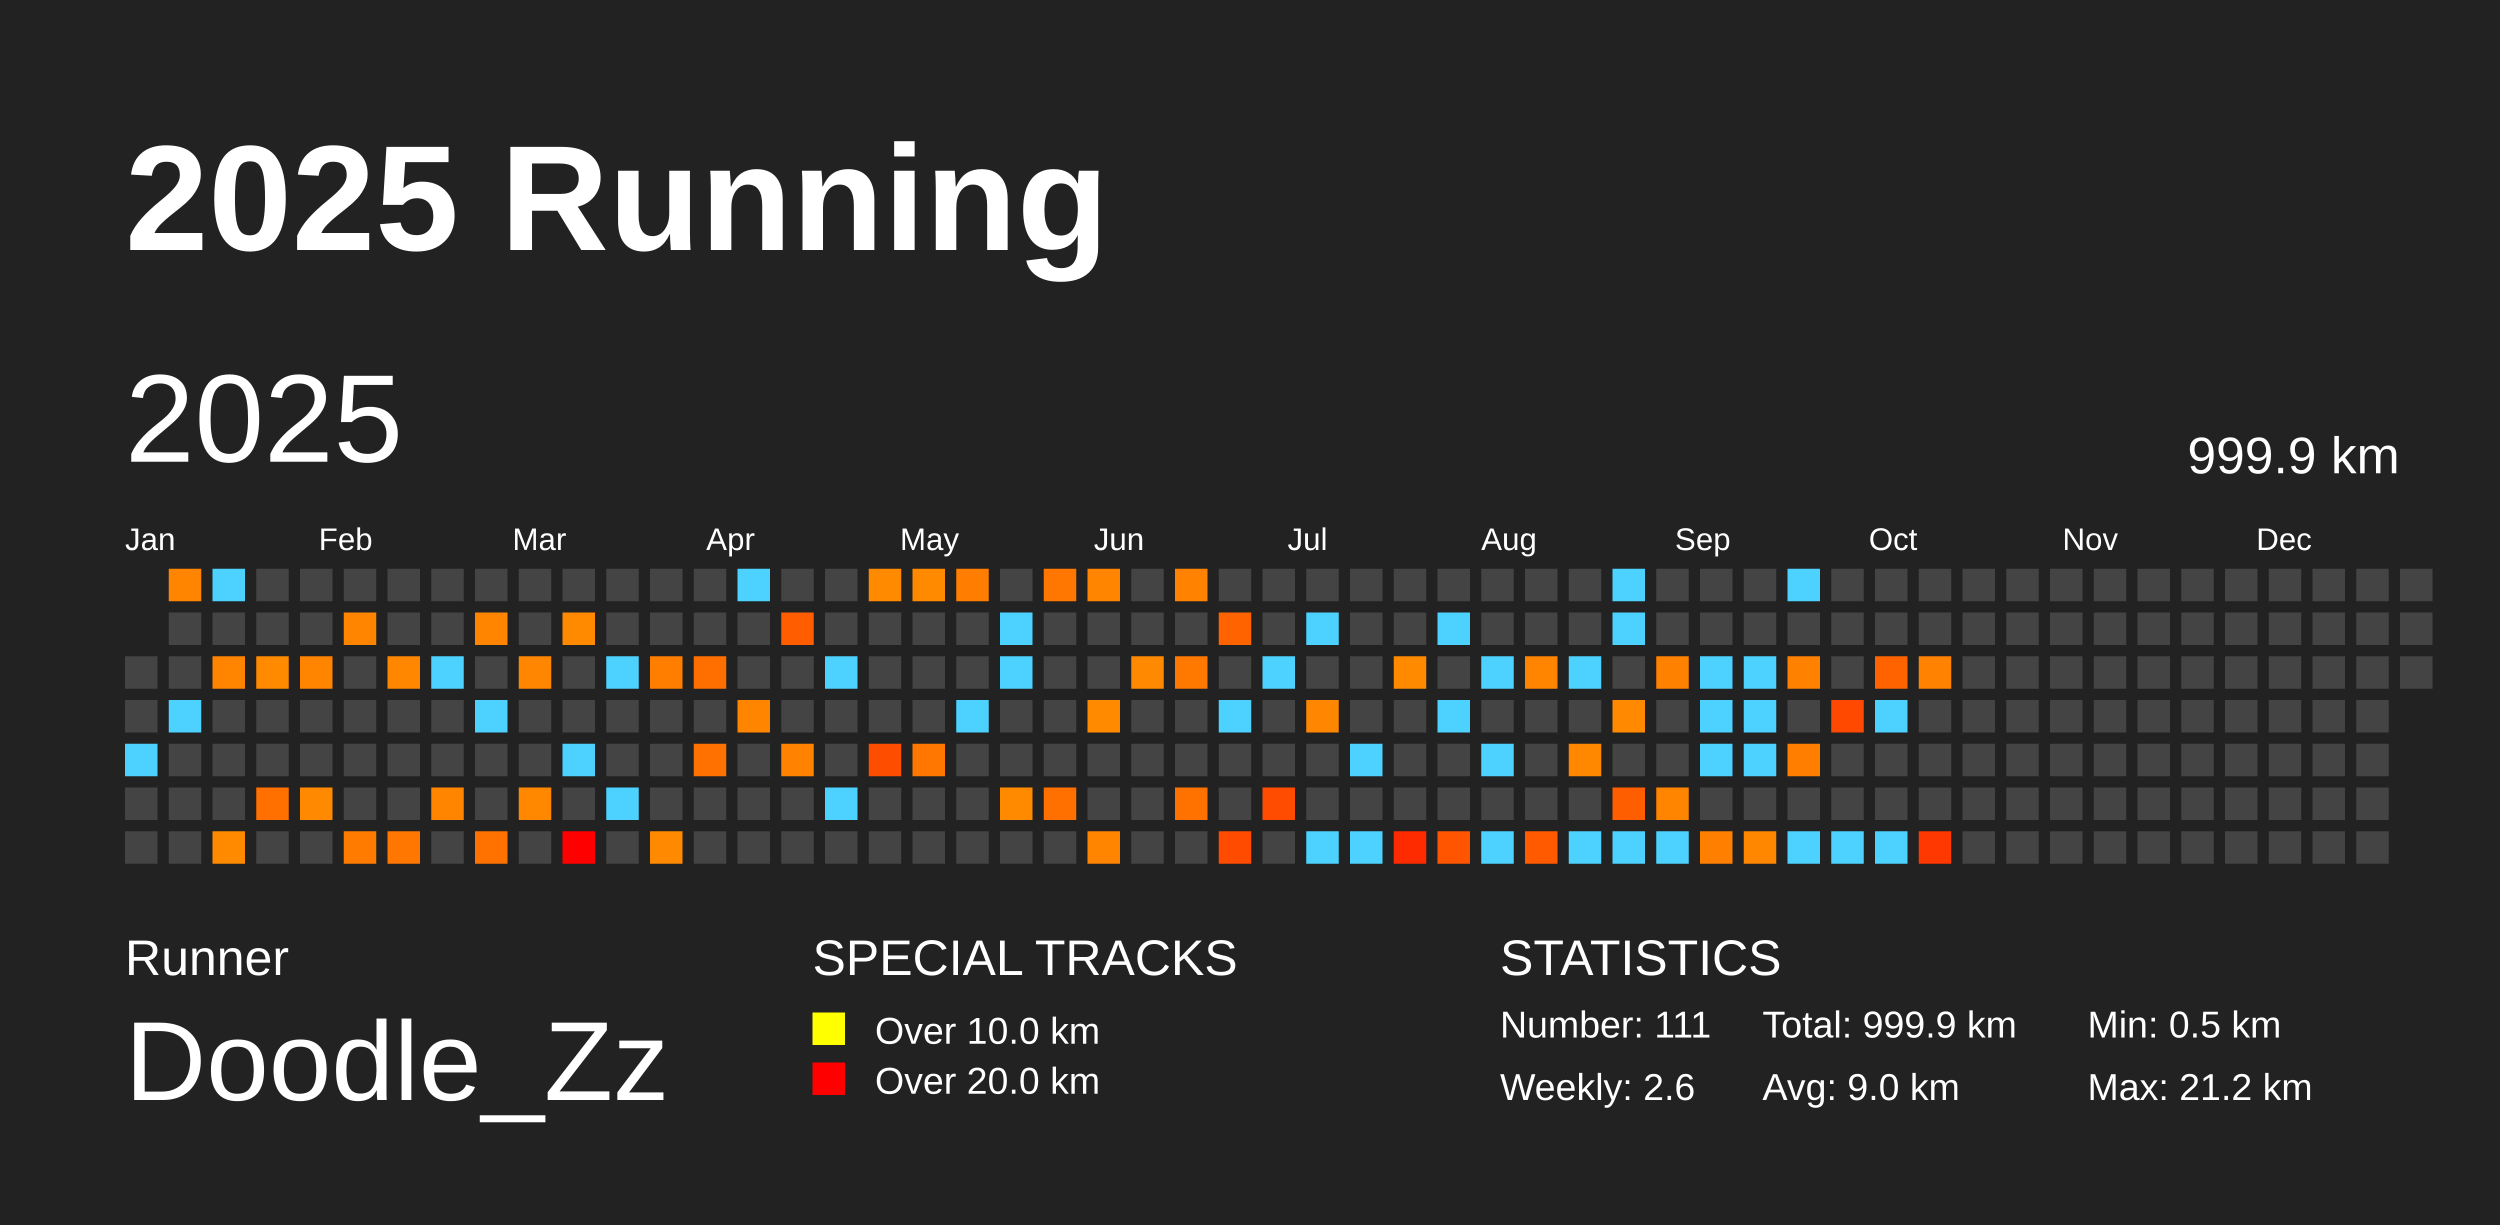
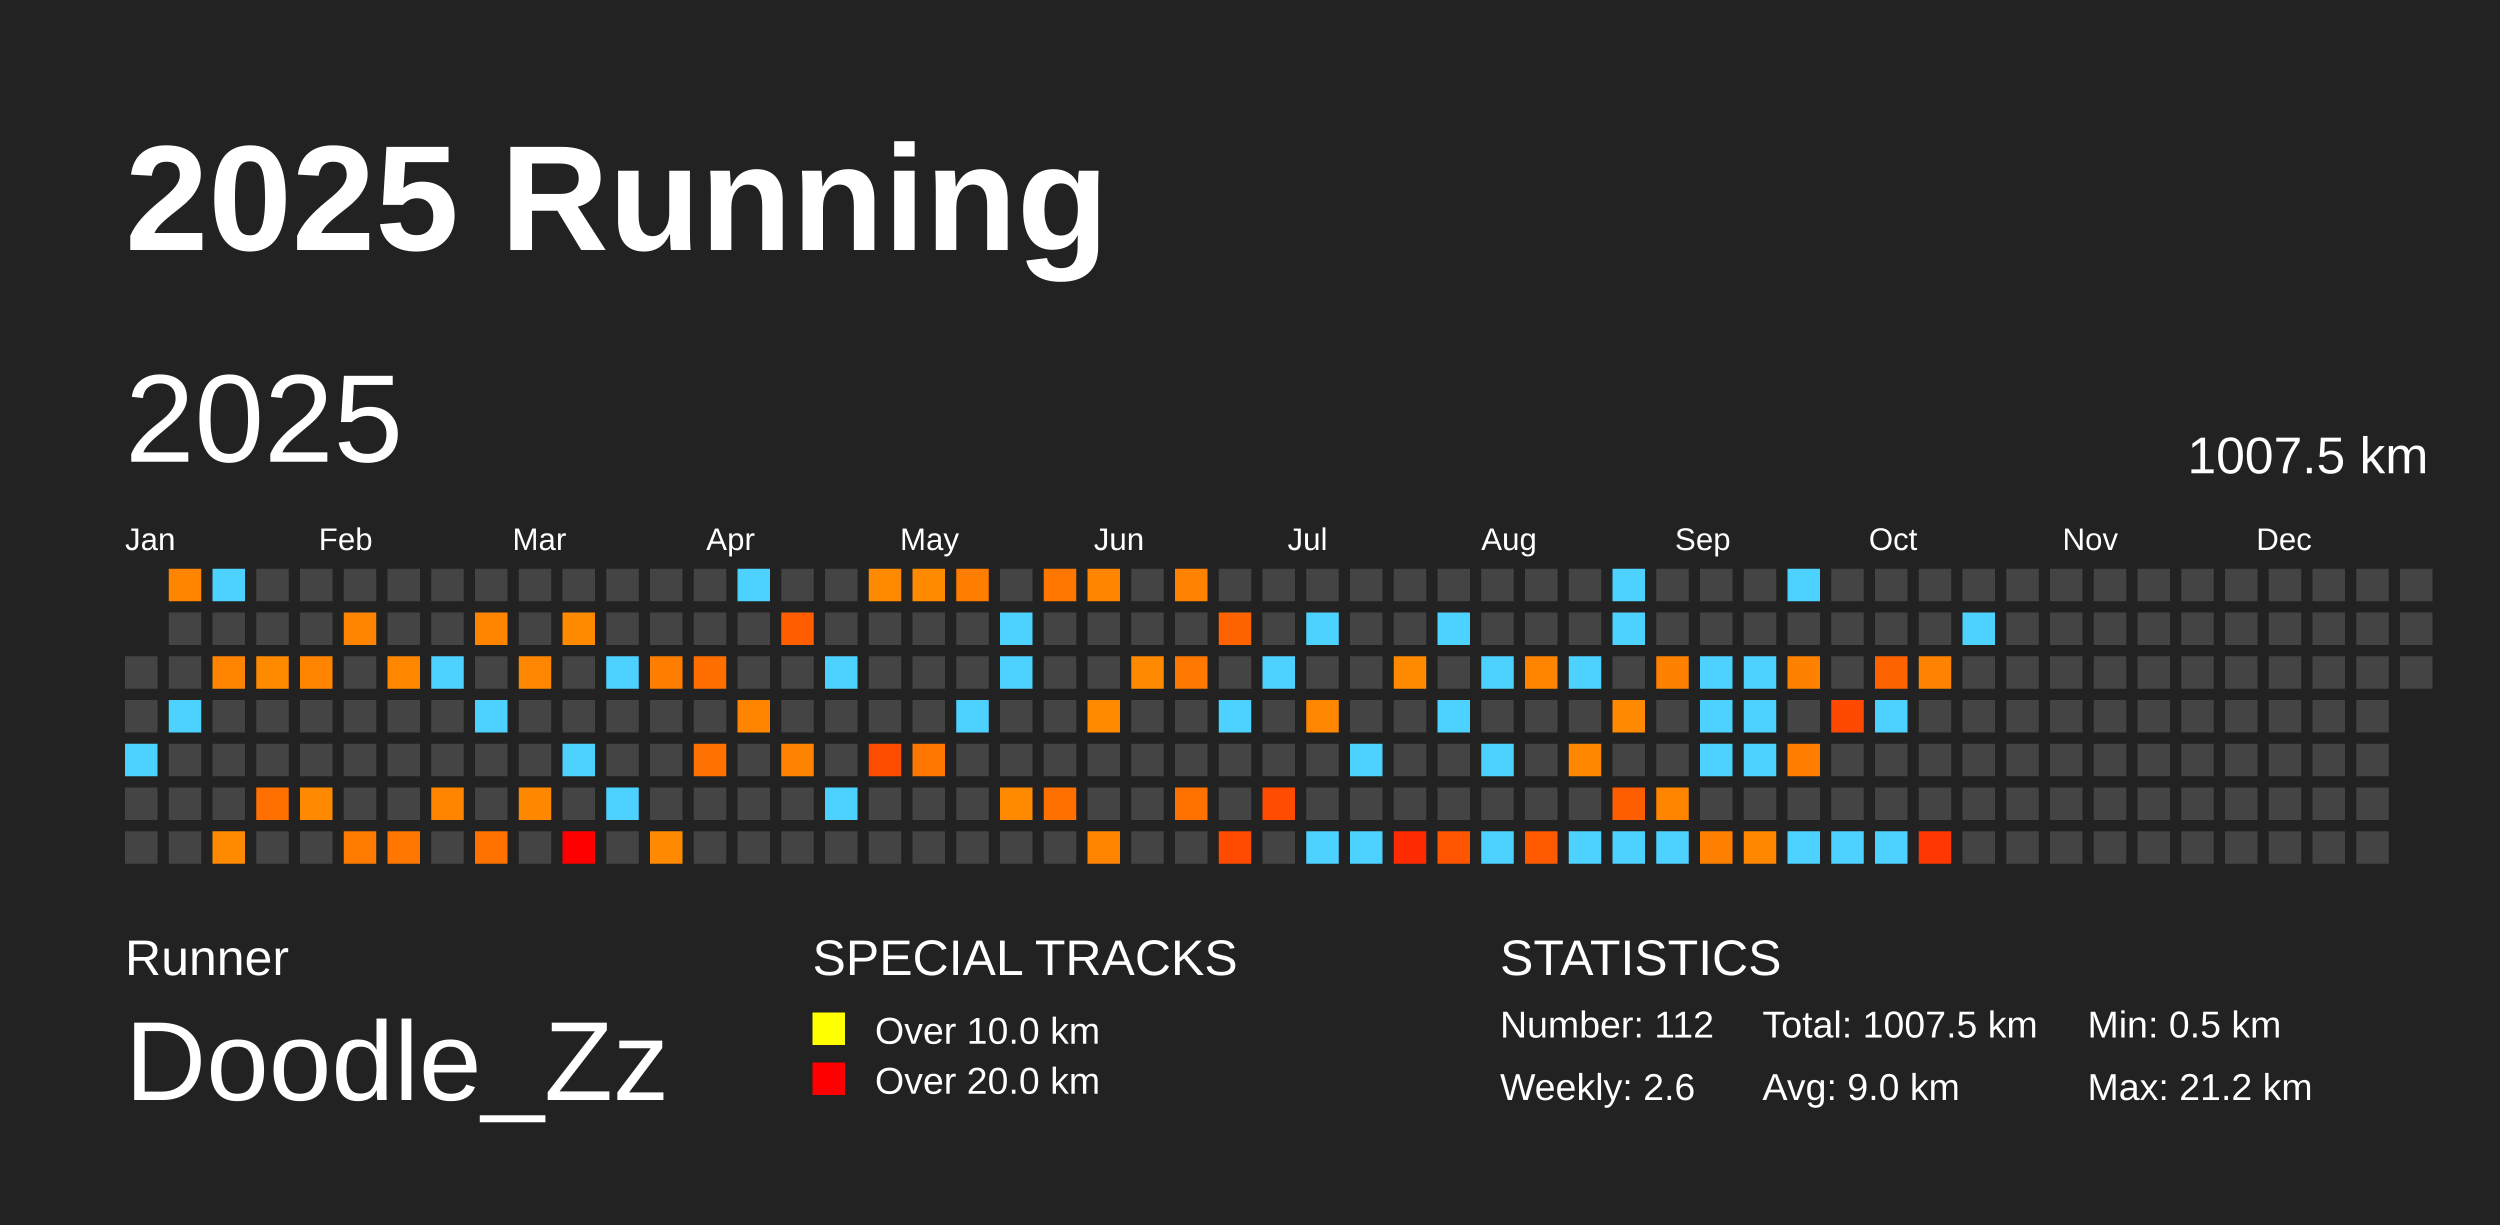
<svg xmlns="http://www.w3.org/2000/svg" baseProfile="full" height="98mm" version="1.1" viewBox="0,0,200,98" width="200mm">
  <defs />
  <rect fill="#222222" height="98" width="200" x="0" y="0" />
  <text fill="#FFFFFF" style="font-size:12px; font-family:Arial; font-weight:bold;" x="10" y="20">2025 Running</text>
  <text fill="#FFFFFF" style="font-size:4px; font-family:Arial" x="10" y="78">Runner</text>
  <text fill="#FFFFFF" style="font-size:9px; font-family:Arial" x="10" y="88">Doodle_Zz</text>
  <text fill="#FFFFFF" style="font-size:4px; font-family:Arial" x="65" y="78">SPECIAL TRACKS</text>
  <rect fill="yellow" height="2.6" width="2.6" x="65" y="81" />
  <text fill="#FFFFFF" style="font-size:3px; font-family:Arial" x="70" y="83.5">Over 10.0 km</text>
  <rect fill="red" height="2.6" width="2.6" x="65" y="85" />
  <text fill="#FFFFFF" style="font-size:3px; font-family:Arial" x="70" y="87.5">Over 20.0 km</text>
  <text fill="#FFFFFF" style="font-size:4px; font-family:Arial" x="120" y="78">STATISTICS</text>
-   <text fill="#FFFFFF" style="font-size:3px; font-family:Arial" x="120" y="83">Number: 111</text>
+   <text fill="#FFFFFF" style="font-size:3px; font-family:Arial" x="120" y="83">Number: 112</text>
  <text fill="#FFFFFF" style="font-size:3px; font-family:Arial" x="120" y="88">Weekly: 2.6</text>
-   <text fill="#FFFFFF" style="font-size:3px; font-family:Arial" x="141" y="83">Total: 999.9 km</text>
+   <text fill="#FFFFFF" style="font-size:3px; font-family:Arial" x="141" y="83">Total: 1007.5 km</text>
  <text fill="#FFFFFF" style="font-size:3px; font-family:Arial" x="141" y="88">Avg: 9.0 km</text>
  <text fill="#FFFFFF" style="font-size:3px; font-family:Arial" x="167" y="83">Min: 0.5 km</text>
  <text fill="#FFFFFF" style="font-size:3px; font-family:Arial" x="167" y="88">Max: 21.2 km</text>
  <text dominant-baseline="hanging" fill="#FFFFFF" style="font-size:10.0px; font-family:Arial;" x="10" y="30">2025</text>
-   <text dominant-baseline="hanging" fill="#FFFFFF" style="font-size:4.125px; font-family:Arial;" x="175" y="35">999.9 km</text>
+   <text dominant-baseline="hanging" fill="#FFFFFF" style="font-size:4.125px; font-family:Arial;" x="175" y="35">1007.5 km</text>
  <text fill="#FFFFFF" style="font-size:2.5px; font-family:Arial" x="10.0" y="44">Jan</text>
  <text fill="#FFFFFF" style="font-size:2.5px; font-family:Arial" x="25.5" y="44">Feb</text>
  <text fill="#FFFFFF" style="font-size:2.5px; font-family:Arial" x="41.0" y="44">Mar</text>
  <text fill="#FFFFFF" style="font-size:2.5px; font-family:Arial" x="56.5" y="44">Apr</text>
  <text fill="#FFFFFF" style="font-size:2.5px; font-family:Arial" x="72.0" y="44">May</text>
  <text fill="#FFFFFF" style="font-size:2.5px; font-family:Arial" x="87.5" y="44">Jun</text>
  <text fill="#FFFFFF" style="font-size:2.5px; font-family:Arial" x="103.0" y="44">Jul</text>
  <text fill="#FFFFFF" style="font-size:2.5px; font-family:Arial" x="118.5" y="44">Aug</text>
  <text fill="#FFFFFF" style="font-size:2.5px; font-family:Arial" x="134.0" y="44">Sep</text>
  <text fill="#FFFFFF" style="font-size:2.5px; font-family:Arial" x="149.5" y="44">Oct</text>
  <text fill="#FFFFFF" style="font-size:2.5px; font-family:Arial" x="165.0" y="44">Nov</text>
  <text fill="#FFFFFF" style="font-size:2.5px; font-family:Arial" x="180.5" y="44">Dec</text>
  <rect fill="#444444" height="2.6" width="2.6" x="10.0" y="52.5" />
  <rect fill="#444444" height="2.6" width="2.6" x="10.0" y="56.0" />
  <rect fill="#4dd2ff" height="2.6" width="2.6" x="10.0" y="59.5" />
  <rect fill="#444444" height="2.6" width="2.6" x="10.0" y="63.0" />
  <rect fill="#444444" height="2.6" width="2.6" x="10.0" y="66.5" />
  <rect fill="#ff8500" height="2.6" width="2.6" x="13.5" y="45.5" />
  <rect fill="#444444" height="2.6" width="2.6" x="13.5" y="49.0" />
  <rect fill="#444444" height="2.6" width="2.6" x="13.5" y="52.5" />
  <rect fill="#4dd2ff" height="2.6" width="2.6" x="13.5" y="56.0" />
  <rect fill="#444444" height="2.6" width="2.6" x="13.5" y="59.5" />
  <rect fill="#444444" height="2.6" width="2.6" x="13.5" y="63.0" />
  <rect fill="#444444" height="2.6" width="2.6" x="13.5" y="66.5" />
  <rect fill="#4dd2ff" height="2.6" width="2.6" x="17.0" y="45.5" />
  <rect fill="#444444" height="2.6" width="2.6" x="17.0" y="49.0" />
  <rect fill="#ff8400" height="2.6" width="2.6" x="17.0" y="52.5" />
  <rect fill="#444444" height="2.6" width="2.6" x="17.0" y="56.0" />
  <rect fill="#444444" height="2.6" width="2.6" x="17.0" y="59.5" />
  <rect fill="#444444" height="2.6" width="2.6" x="17.0" y="63.0" />
  <rect fill="#ff8a00" height="2.6" width="2.6" x="17.0" y="66.5" />
  <rect fill="#444444" height="2.6" width="2.6" x="20.5" y="45.5" />
  <rect fill="#444444" height="2.6" width="2.6" x="20.5" y="49.0" />
  <rect fill="#ff8a00" height="2.6" width="2.6" x="20.5" y="52.5" />
  <rect fill="#444444" height="2.6" width="2.6" x="20.5" y="56.0" />
  <rect fill="#444444" height="2.6" width="2.6" x="20.5" y="59.5" />
  <rect fill="#ff7000" height="2.6" width="2.6" x="20.5" y="63.0" />
  <rect fill="#444444" height="2.6" width="2.6" x="20.5" y="66.5" />
  <rect fill="#444444" height="2.6" width="2.6" x="24.0" y="45.5" />
  <rect fill="#444444" height="2.6" width="2.6" x="24.0" y="49.0" />
  <rect fill="#ff8400" height="2.6" width="2.6" x="24.0" y="52.5" />
  <rect fill="#444444" height="2.6" width="2.6" x="24.0" y="56.0" />
  <rect fill="#444444" height="2.6" width="2.6" x="24.0" y="59.5" />
  <rect fill="#ff8900" height="2.6" width="2.6" x="24.0" y="63.0" />
  <rect fill="#444444" height="2.6" width="2.6" x="24.0" y="66.5" />
  <rect fill="#444444" height="2.6" width="2.6" x="27.5" y="45.5" />
  <rect fill="#ff8400" height="2.6" width="2.6" x="27.5" y="49.0" />
  <rect fill="#444444" height="2.6" width="2.6" x="27.5" y="52.5" />
  <rect fill="#444444" height="2.6" width="2.6" x="27.5" y="56.0" />
  <rect fill="#444444" height="2.6" width="2.6" x="27.5" y="59.5" />
  <rect fill="#444444" height="2.6" width="2.6" x="27.5" y="63.0" />
  <rect fill="#ff7b00" height="2.6" width="2.6" x="27.5" y="66.5" />
  <rect fill="#444444" height="2.6" width="2.6" x="31.0" y="45.5" />
  <rect fill="#444444" height="2.6" width="2.6" x="31.0" y="49.0" />
  <rect fill="#ff8700" height="2.6" width="2.6" x="31.0" y="52.5" />
  <rect fill="#444444" height="2.6" width="2.6" x="31.0" y="56.0" />
  <rect fill="#444444" height="2.6" width="2.6" x="31.0" y="59.5" />
  <rect fill="#444444" height="2.6" width="2.6" x="31.0" y="63.0" />
  <rect fill="#ff7600" height="2.6" width="2.6" x="31.0" y="66.5" />
  <rect fill="#444444" height="2.6" width="2.6" x="34.5" y="45.5" />
  <rect fill="#444444" height="2.6" width="2.6" x="34.5" y="49.0" />
  <rect fill="#4dd2ff" height="2.6" width="2.6" x="34.5" y="52.5" />
  <rect fill="#444444" height="2.6" width="2.6" x="34.5" y="56.0" />
  <rect fill="#444444" height="2.6" width="2.6" x="34.5" y="59.5" />
  <rect fill="#ff8400" height="2.6" width="2.6" x="34.5" y="63.0" />
  <rect fill="#444444" height="2.6" width="2.6" x="34.5" y="66.5" />
  <rect fill="#444444" height="2.6" width="2.6" x="38.0" y="45.5" />
  <rect fill="#ff8500" height="2.6" width="2.6" x="38.0" y="49.0" />
  <rect fill="#444444" height="2.6" width="2.6" x="38.0" y="52.5" />
  <rect fill="#4dd2ff" height="2.6" width="2.6" x="38.0" y="56.0" />
  <rect fill="#444444" height="2.6" width="2.6" x="38.0" y="59.5" />
  <rect fill="#444444" height="2.6" width="2.6" x="38.0" y="63.0" />
  <rect fill="#ff7200" height="2.6" width="2.6" x="38.0" y="66.5" />
  <rect fill="#444444" height="2.6" width="2.6" x="41.5" y="45.5" />
  <rect fill="#444444" height="2.6" width="2.6" x="41.5" y="49.0" />
  <rect fill="#ff8600" height="2.6" width="2.6" x="41.5" y="52.5" />
  <rect fill="#444444" height="2.6" width="2.6" x="41.5" y="56.0" />
  <rect fill="#444444" height="2.6" width="2.6" x="41.5" y="59.5" />
  <rect fill="#ff8800" height="2.6" width="2.6" x="41.5" y="63.0" />
  <rect fill="#444444" height="2.6" width="2.6" x="41.5" y="66.5" />
  <rect fill="#444444" height="2.6" width="2.6" x="45.0" y="45.5" />
  <rect fill="#ff8a00" height="2.6" width="2.6" x="45.0" y="49.0" />
  <rect fill="#444444" height="2.6" width="2.6" x="45.0" y="52.5" />
  <rect fill="#444444" height="2.6" width="2.6" x="45.0" y="56.0" />
  <rect fill="#4dd2ff" height="2.6" width="2.6" x="45.0" y="59.5" />
  <rect fill="#444444" height="2.6" width="2.6" x="45.0" y="63.0" />
  <rect fill="red" height="2.6" width="2.6" x="45.0" y="66.5" />
  <rect fill="#444444" height="2.6" width="2.6" x="48.5" y="45.5" />
  <rect fill="#444444" height="2.6" width="2.6" x="48.5" y="49.0" />
  <rect fill="#4dd2ff" height="2.6" width="2.6" x="48.5" y="52.5" />
  <rect fill="#444444" height="2.6" width="2.6" x="48.5" y="56.0" />
  <rect fill="#444444" height="2.6" width="2.6" x="48.5" y="59.5" />
  <rect fill="#4dd2ff" height="2.6" width="2.6" x="48.5" y="63.0" />
  <rect fill="#444444" height="2.6" width="2.6" x="48.5" y="66.5" />
  <rect fill="#444444" height="2.6" width="2.6" x="52.0" y="45.5" />
  <rect fill="#444444" height="2.6" width="2.6" x="52.0" y="49.0" />
  <rect fill="#ff7e00" height="2.6" width="2.6" x="52.0" y="52.5" />
  <rect fill="#444444" height="2.6" width="2.6" x="52.0" y="56.0" />
  <rect fill="#444444" height="2.6" width="2.6" x="52.0" y="59.5" />
  <rect fill="#444444" height="2.6" width="2.6" x="52.0" y="63.0" />
  <rect fill="#ff8900" height="2.6" width="2.6" x="52.0" y="66.5" />
  <rect fill="#444444" height="2.6" width="2.6" x="55.5" y="45.5" />
  <rect fill="#444444" height="2.6" width="2.6" x="55.5" y="49.0" />
  <rect fill="#ff6f00" height="2.6" width="2.6" x="55.5" y="52.5" />
  <rect fill="#444444" height="2.6" width="2.6" x="55.5" y="56.0" />
  <rect fill="#ff7100" height="2.6" width="2.6" x="55.5" y="59.5" />
  <rect fill="#444444" height="2.6" width="2.6" x="55.5" y="63.0" />
  <rect fill="#444444" height="2.6" width="2.6" x="55.5" y="66.5" />
  <rect fill="#4dd2ff" height="2.6" width="2.6" x="59.0" y="45.5" />
  <rect fill="#444444" height="2.6" width="2.6" x="59.0" y="49.0" />
  <rect fill="#444444" height="2.6" width="2.6" x="59.0" y="52.5" />
  <rect fill="#ff8400" height="2.6" width="2.6" x="59.0" y="56.0" />
  <rect fill="#444444" height="2.6" width="2.6" x="59.0" y="59.5" />
  <rect fill="#444444" height="2.6" width="2.6" x="59.0" y="63.0" />
  <rect fill="#444444" height="2.6" width="2.6" x="59.0" y="66.5" />
  <rect fill="#444444" height="2.6" width="2.6" x="62.5" y="45.5" />
  <rect fill="#ff5d00" height="2.6" width="2.6" x="62.5" y="49.0" />
  <rect fill="#444444" height="2.6" width="2.6" x="62.5" y="52.5" />
  <rect fill="#444444" height="2.6" width="2.6" x="62.5" y="56.0" />
  <rect fill="#ff8200" height="2.6" width="2.6" x="62.5" y="59.5" />
  <rect fill="#444444" height="2.6" width="2.6" x="62.5" y="63.0" />
  <rect fill="#444444" height="2.6" width="2.6" x="62.5" y="66.5" />
  <rect fill="#444444" height="2.6" width="2.6" x="66.0" y="45.5" />
  <rect fill="#444444" height="2.6" width="2.6" x="66.0" y="49.0" />
  <rect fill="#4dd2ff" height="2.6" width="2.6" x="66.0" y="52.5" />
  <rect fill="#444444" height="2.6" width="2.6" x="66.0" y="56.0" />
  <rect fill="#444444" height="2.6" width="2.6" x="66.0" y="59.5" />
  <rect fill="#4dd2ff" height="2.6" width="2.6" x="66.0" y="63.0" />
  <rect fill="#444444" height="2.6" width="2.6" x="66.0" y="66.5" />
  <rect fill="#ff8a00" height="2.6" width="2.6" x="69.5" y="45.5" />
  <rect fill="#444444" height="2.6" width="2.6" x="69.5" y="49.0" />
  <rect fill="#444444" height="2.6" width="2.6" x="69.5" y="52.5" />
  <rect fill="#444444" height="2.6" width="2.6" x="69.5" y="56.0" />
  <rect fill="#ff4d00" height="2.6" width="2.6" x="69.5" y="59.5" />
  <rect fill="#444444" height="2.6" width="2.6" x="69.5" y="63.0" />
  <rect fill="#444444" height="2.6" width="2.6" x="69.5" y="66.5" />
  <rect fill="#ff8a00" height="2.6" width="2.6" x="73.0" y="45.5" />
  <rect fill="#444444" height="2.6" width="2.6" x="73.0" y="49.0" />
  <rect fill="#444444" height="2.6" width="2.6" x="73.0" y="52.5" />
  <rect fill="#444444" height="2.6" width="2.6" x="73.0" y="56.0" />
  <rect fill="#ff7600" height="2.6" width="2.6" x="73.0" y="59.5" />
  <rect fill="#444444" height="2.6" width="2.6" x="73.0" y="63.0" />
  <rect fill="#444444" height="2.6" width="2.6" x="73.0" y="66.5" />
  <rect fill="#ff7d00" height="2.6" width="2.6" x="76.5" y="45.5" />
  <rect fill="#444444" height="2.6" width="2.6" x="76.5" y="49.0" />
  <rect fill="#444444" height="2.6" width="2.6" x="76.5" y="52.5" />
  <rect fill="#4dd2ff" height="2.6" width="2.6" x="76.5" y="56.0" />
  <rect fill="#444444" height="2.6" width="2.6" x="76.5" y="59.5" />
  <rect fill="#444444" height="2.6" width="2.6" x="76.5" y="63.0" />
  <rect fill="#444444" height="2.6" width="2.6" x="76.5" y="66.5" />
  <rect fill="#444444" height="2.6" width="2.6" x="80.0" y="45.5" />
  <rect fill="#4dd2ff" height="2.6" width="2.6" x="80.0" y="49.0" />
  <rect fill="#4dd2ff" height="2.6" width="2.6" x="80.0" y="52.5" />
  <rect fill="#444444" height="2.6" width="2.6" x="80.0" y="56.0" />
  <rect fill="#444444" height="2.6" width="2.6" x="80.0" y="59.5" />
  <rect fill="#ff8a00" height="2.6" width="2.6" x="80.0" y="63.0" />
  <rect fill="#444444" height="2.6" width="2.6" x="80.0" y="66.5" />
  <rect fill="#ff7700" height="2.6" width="2.6" x="83.5" y="45.5" />
  <rect fill="#444444" height="2.6" width="2.6" x="83.5" y="49.0" />
  <rect fill="#444444" height="2.6" width="2.6" x="83.5" y="52.5" />
  <rect fill="#444444" height="2.6" width="2.6" x="83.5" y="56.0" />
  <rect fill="#444444" height="2.6" width="2.6" x="83.5" y="59.5" />
  <rect fill="#ff7000" height="2.6" width="2.6" x="83.5" y="63.0" />
  <rect fill="#444444" height="2.6" width="2.6" x="83.5" y="66.5" />
  <rect fill="#ff8400" height="2.6" width="2.6" x="87.0" y="45.5" />
  <rect fill="#444444" height="2.6" width="2.6" x="87.0" y="49.0" />
  <rect fill="#444444" height="2.6" width="2.6" x="87.0" y="52.5" />
  <rect fill="#ff8a00" height="2.6" width="2.6" x="87.0" y="56.0" />
  <rect fill="#444444" height="2.6" width="2.6" x="87.0" y="59.5" />
  <rect fill="#444444" height="2.6" width="2.6" x="87.0" y="63.0" />
  <rect fill="#ff8400" height="2.6" width="2.6" x="87.0" y="66.5" />
  <rect fill="#444444" height="2.6" width="2.6" x="90.5" y="45.5" />
  <rect fill="#444444" height="2.6" width="2.6" x="90.5" y="49.0" />
  <rect fill="#ff8900" height="2.6" width="2.6" x="90.5" y="52.5" />
  <rect fill="#444444" height="2.6" width="2.6" x="90.5" y="56.0" />
  <rect fill="#444444" height="2.6" width="2.6" x="90.5" y="59.5" />
  <rect fill="#444444" height="2.6" width="2.6" x="90.5" y="63.0" />
  <rect fill="#444444" height="2.6" width="2.6" x="90.5" y="66.5" />
  <rect fill="#ff8200" height="2.6" width="2.6" x="94.0" y="45.5" />
  <rect fill="#444444" height="2.6" width="2.6" x="94.0" y="49.0" />
  <rect fill="#ff7800" height="2.6" width="2.6" x="94.0" y="52.5" />
  <rect fill="#444444" height="2.6" width="2.6" x="94.0" y="56.0" />
  <rect fill="#444444" height="2.6" width="2.6" x="94.0" y="59.5" />
  <rect fill="#ff7200" height="2.6" width="2.6" x="94.0" y="63.0" />
  <rect fill="#444444" height="2.6" width="2.6" x="94.0" y="66.5" />
  <rect fill="#444444" height="2.6" width="2.6" x="97.5" y="45.5" />
  <rect fill="#ff6300" height="2.6" width="2.6" x="97.5" y="49.0" />
  <rect fill="#444444" height="2.6" width="2.6" x="97.5" y="52.5" />
  <rect fill="#4dd2ff" height="2.6" width="2.6" x="97.5" y="56.0" />
  <rect fill="#444444" height="2.6" width="2.6" x="97.5" y="59.5" />
  <rect fill="#444444" height="2.6" width="2.6" x="97.5" y="63.0" />
  <rect fill="#ff4b00" height="2.6" width="2.6" x="97.5" y="66.5" />
  <rect fill="#444444" height="2.6" width="2.6" x="101.0" y="45.5" />
  <rect fill="#444444" height="2.6" width="2.6" x="101.0" y="49.0" />
  <rect fill="#4dd2ff" height="2.6" width="2.6" x="101.0" y="52.5" />
  <rect fill="#444444" height="2.6" width="2.6" x="101.0" y="56.0" />
  <rect fill="#444444" height="2.6" width="2.6" x="101.0" y="59.5" />
  <rect fill="#ff4c00" height="2.6" width="2.6" x="101.0" y="63.0" />
  <rect fill="#444444" height="2.6" width="2.6" x="101.0" y="66.5" />
  <rect fill="#444444" height="2.6" width="2.6" x="104.5" y="45.5" />
  <rect fill="#4dd2ff" height="2.6" width="2.6" x="104.5" y="49.0" />
  <rect fill="#444444" height="2.6" width="2.6" x="104.5" y="52.5" />
  <rect fill="#ff8600" height="2.6" width="2.6" x="104.5" y="56.0" />
  <rect fill="#444444" height="2.6" width="2.6" x="104.5" y="59.5" />
  <rect fill="#444444" height="2.6" width="2.6" x="104.5" y="63.0" />
  <rect fill="#4dd2ff" height="2.6" width="2.6" x="104.5" y="66.5" />
  <rect fill="#444444" height="2.6" width="2.6" x="108.0" y="45.5" />
  <rect fill="#444444" height="2.6" width="2.6" x="108.0" y="49.0" />
  <rect fill="#444444" height="2.6" width="2.6" x="108.0" y="52.5" />
  <rect fill="#444444" height="2.6" width="2.6" x="108.0" y="56.0" />
  <rect fill="#4dd2ff" height="2.6" width="2.6" x="108.0" y="59.5" />
  <rect fill="#444444" height="2.6" width="2.6" x="108.0" y="63.0" />
  <rect fill="#4dd2ff" height="2.6" width="2.6" x="108.0" y="66.5" />
  <rect fill="#444444" height="2.6" width="2.6" x="111.5" y="45.5" />
  <rect fill="#444444" height="2.6" width="2.6" x="111.5" y="49.0" />
  <rect fill="#ff8a00" height="2.6" width="2.6" x="111.5" y="52.5" />
  <rect fill="#444444" height="2.6" width="2.6" x="111.5" y="56.0" />
  <rect fill="#444444" height="2.6" width="2.6" x="111.5" y="59.5" />
  <rect fill="#444444" height="2.6" width="2.6" x="111.5" y="63.0" />
  <rect fill="#ff2b00" height="2.6" width="2.6" x="111.5" y="66.5" />
  <rect fill="#444444" height="2.6" width="2.6" x="115.0" y="45.5" />
  <rect fill="#4dd2ff" height="2.6" width="2.6" x="115.0" y="49.0" />
  <rect fill="#444444" height="2.6" width="2.6" x="115.0" y="52.5" />
  <rect fill="#4dd2ff" height="2.6" width="2.6" x="115.0" y="56.0" />
  <rect fill="#444444" height="2.6" width="2.6" x="115.0" y="59.5" />
  <rect fill="#444444" height="2.6" width="2.6" x="115.0" y="63.0" />
  <rect fill="#ff5500" height="2.6" width="2.6" x="115.0" y="66.5" />
  <rect fill="#444444" height="2.6" width="2.6" x="118.5" y="45.5" />
  <rect fill="#444444" height="2.6" width="2.6" x="118.5" y="49.0" />
  <rect fill="#4dd2ff" height="2.6" width="2.6" x="118.5" y="52.5" />
  <rect fill="#444444" height="2.6" width="2.6" x="118.5" y="56.0" />
  <rect fill="#4dd2ff" height="2.6" width="2.6" x="118.5" y="59.5" />
  <rect fill="#444444" height="2.6" width="2.6" x="118.5" y="63.0" />
  <rect fill="#4dd2ff" height="2.6" width="2.6" x="118.5" y="66.5" />
  <rect fill="#444444" height="2.6" width="2.6" x="122.0" y="45.5" />
  <rect fill="#444444" height="2.6" width="2.6" x="122.0" y="49.0" />
  <rect fill="#ff8500" height="2.6" width="2.6" x="122.0" y="52.5" />
  <rect fill="#444444" height="2.6" width="2.6" x="122.0" y="56.0" />
  <rect fill="#444444" height="2.6" width="2.6" x="122.0" y="59.5" />
  <rect fill="#444444" height="2.6" width="2.6" x="122.0" y="63.0" />
  <rect fill="#ff5a00" height="2.6" width="2.6" x="122.0" y="66.5" />
  <rect fill="#444444" height="2.6" width="2.6" x="125.5" y="45.5" />
  <rect fill="#444444" height="2.6" width="2.6" x="125.5" y="49.0" />
  <rect fill="#4dd2ff" height="2.6" width="2.6" x="125.5" y="52.5" />
  <rect fill="#444444" height="2.6" width="2.6" x="125.5" y="56.0" />
  <rect fill="#ff8800" height="2.6" width="2.6" x="125.5" y="59.5" />
  <rect fill="#444444" height="2.6" width="2.6" x="125.5" y="63.0" />
  <rect fill="#4dd2ff" height="2.6" width="2.6" x="125.5" y="66.5" />
  <rect fill="#4dd2ff" height="2.6" width="2.6" x="129.0" y="45.5" />
  <rect fill="#4dd2ff" height="2.6" width="2.6" x="129.0" y="49.0" />
  <rect fill="#444444" height="2.6" width="2.6" x="129.0" y="52.5" />
  <rect fill="#ff8900" height="2.6" width="2.6" x="129.0" y="56.0" />
  <rect fill="#444444" height="2.6" width="2.6" x="129.0" y="59.5" />
  <rect fill="#ff5e00" height="2.6" width="2.6" x="129.0" y="63.0" />
  <rect fill="#4dd2ff" height="2.6" width="2.6" x="129.0" y="66.5" />
  <rect fill="#444444" height="2.6" width="2.6" x="132.5" y="45.5" />
  <rect fill="#444444" height="2.6" width="2.6" x="132.5" y="49.0" />
  <rect fill="#ff8100" height="2.6" width="2.6" x="132.5" y="52.5" />
  <rect fill="#444444" height="2.6" width="2.6" x="132.5" y="56.0" />
  <rect fill="#444444" height="2.6" width="2.6" x="132.5" y="59.5" />
  <rect fill="#ff8500" height="2.6" width="2.6" x="132.5" y="63.0" />
  <rect fill="#4dd2ff" height="2.6" width="2.6" x="132.5" y="66.5" />
  <rect fill="#444444" height="2.6" width="2.6" x="136.0" y="45.5" />
  <rect fill="#444444" height="2.6" width="2.6" x="136.0" y="49.0" />
  <rect fill="#4dd2ff" height="2.6" width="2.6" x="136.0" y="52.5" />
  <rect fill="#4dd2ff" height="2.6" width="2.6" x="136.0" y="56.0" />
  <rect fill="#4dd2ff" height="2.6" width="2.6" x="136.0" y="59.5" />
  <rect fill="#444444" height="2.6" width="2.6" x="136.0" y="63.0" />
  <rect fill="#ff8000" height="2.6" width="2.6" x="136.0" y="66.5" />
  <rect fill="#444444" height="2.6" width="2.6" x="139.5" y="45.5" />
  <rect fill="#444444" height="2.6" width="2.6" x="139.5" y="49.0" />
  <rect fill="#4dd2ff" height="2.6" width="2.6" x="139.5" y="52.5" />
  <rect fill="#4dd2ff" height="2.6" width="2.6" x="139.5" y="56.0" />
  <rect fill="#4dd2ff" height="2.6" width="2.6" x="139.5" y="59.5" />
  <rect fill="#444444" height="2.6" width="2.6" x="139.5" y="63.0" />
  <rect fill="#ff8700" height="2.6" width="2.6" x="139.5" y="66.5" />
  <rect fill="#4dd2ff" height="2.6" width="2.6" x="143.0" y="45.5" />
  <rect fill="#444444" height="2.6" width="2.6" x="143.0" y="49.0" />
  <rect fill="#ff8100" height="2.6" width="2.6" x="143.0" y="52.5" />
  <rect fill="#444444" height="2.6" width="2.6" x="143.0" y="56.0" />
  <rect fill="#ff7e00" height="2.6" width="2.6" x="143.0" y="59.5" />
  <rect fill="#444444" height="2.6" width="2.6" x="143.0" y="63.0" />
  <rect fill="#4dd2ff" height="2.6" width="2.6" x="143.0" y="66.5" />
  <rect fill="#444444" height="2.6" width="2.6" x="146.5" y="45.5" />
  <rect fill="#444444" height="2.6" width="2.6" x="146.5" y="49.0" />
  <rect fill="#444444" height="2.6" width="2.6" x="146.5" y="52.5" />
  <rect fill="#ff4900" height="2.6" width="2.6" x="146.5" y="56.0" />
  <rect fill="#444444" height="2.6" width="2.6" x="146.5" y="59.5" />
  <rect fill="#444444" height="2.6" width="2.6" x="146.5" y="63.0" />
  <rect fill="#4dd2ff" height="2.6" width="2.6" x="146.5" y="66.5" />
  <rect fill="#444444" height="2.6" width="2.6" x="150.0" y="45.5" />
  <rect fill="#444444" height="2.6" width="2.6" x="150.0" y="49.0" />
  <rect fill="#ff6300" height="2.6" width="2.6" x="150.0" y="52.5" />
  <rect fill="#4dd2ff" height="2.6" width="2.6" x="150.0" y="56.0" />
  <rect fill="#444444" height="2.6" width="2.6" x="150.0" y="59.5" />
  <rect fill="#444444" height="2.6" width="2.6" x="150.0" y="63.0" />
  <rect fill="#4dd2ff" height="2.6" width="2.6" x="150.0" y="66.5" />
  <rect fill="#444444" height="2.6" width="2.6" x="153.5" y="45.5" />
  <rect fill="#444444" height="2.6" width="2.6" x="153.5" y="49.0" />
  <rect fill="#ff8200" height="2.6" width="2.6" x="153.5" y="52.5" />
  <rect fill="#444444" height="2.6" width="2.6" x="153.5" y="56.0" />
  <rect fill="#444444" height="2.6" width="2.6" x="153.5" y="59.5" />
  <rect fill="#444444" height="2.6" width="2.6" x="153.5" y="63.0" />
  <rect fill="#ff3700" height="2.6" width="2.6" x="153.5" y="66.5" />
  <rect fill="#444444" height="2.6" width="2.6" x="157.0" y="45.5" />
-   <rect fill="#444444" height="2.6" width="2.6" x="157.0" y="49.0" />
+   <rect fill="#4dd2ff" height="2.6" width="2.6" x="157.0" y="49.0" />
  <rect fill="#444444" height="2.6" width="2.6" x="157.0" y="52.5" />
  <rect fill="#444444" height="2.6" width="2.6" x="157.0" y="56.0" />
  <rect fill="#444444" height="2.6" width="2.6" x="157.0" y="59.5" />
  <rect fill="#444444" height="2.6" width="2.6" x="157.0" y="63.0" />
  <rect fill="#444444" height="2.6" width="2.6" x="157.0" y="66.5" />
  <rect fill="#444444" height="2.6" width="2.6" x="160.5" y="45.5" />
  <rect fill="#444444" height="2.6" width="2.6" x="160.5" y="49.0" />
  <rect fill="#444444" height="2.6" width="2.6" x="160.5" y="52.5" />
  <rect fill="#444444" height="2.6" width="2.6" x="160.5" y="56.0" />
  <rect fill="#444444" height="2.6" width="2.6" x="160.5" y="59.5" />
  <rect fill="#444444" height="2.6" width="2.6" x="160.5" y="63.0" />
  <rect fill="#444444" height="2.6" width="2.6" x="160.5" y="66.5" />
  <rect fill="#444444" height="2.6" width="2.6" x="164.0" y="45.5" />
  <rect fill="#444444" height="2.6" width="2.6" x="164.0" y="49.0" />
  <rect fill="#444444" height="2.6" width="2.6" x="164.0" y="52.5" />
  <rect fill="#444444" height="2.6" width="2.6" x="164.0" y="56.0" />
  <rect fill="#444444" height="2.6" width="2.6" x="164.0" y="59.5" />
  <rect fill="#444444" height="2.6" width="2.6" x="164.0" y="63.0" />
  <rect fill="#444444" height="2.6" width="2.6" x="164.0" y="66.5" />
  <rect fill="#444444" height="2.6" width="2.6" x="167.5" y="45.5" />
  <rect fill="#444444" height="2.6" width="2.6" x="167.5" y="49.0" />
  <rect fill="#444444" height="2.6" width="2.6" x="167.5" y="52.5" />
  <rect fill="#444444" height="2.6" width="2.6" x="167.5" y="56.0" />
  <rect fill="#444444" height="2.6" width="2.6" x="167.5" y="59.5" />
  <rect fill="#444444" height="2.6" width="2.6" x="167.5" y="63.0" />
  <rect fill="#444444" height="2.6" width="2.6" x="167.5" y="66.5" />
  <rect fill="#444444" height="2.6" width="2.6" x="171.0" y="45.5" />
  <rect fill="#444444" height="2.6" width="2.6" x="171.0" y="49.0" />
  <rect fill="#444444" height="2.6" width="2.6" x="171.0" y="52.5" />
  <rect fill="#444444" height="2.6" width="2.6" x="171.0" y="56.0" />
  <rect fill="#444444" height="2.6" width="2.6" x="171.0" y="59.5" />
  <rect fill="#444444" height="2.6" width="2.6" x="171.0" y="63.0" />
  <rect fill="#444444" height="2.6" width="2.6" x="171.0" y="66.5" />
  <rect fill="#444444" height="2.6" width="2.6" x="174.5" y="45.5" />
  <rect fill="#444444" height="2.6" width="2.6" x="174.5" y="49.0" />
  <rect fill="#444444" height="2.6" width="2.6" x="174.5" y="52.5" />
  <rect fill="#444444" height="2.6" width="2.6" x="174.5" y="56.0" />
  <rect fill="#444444" height="2.6" width="2.6" x="174.5" y="59.5" />
  <rect fill="#444444" height="2.6" width="2.6" x="174.5" y="63.0" />
  <rect fill="#444444" height="2.6" width="2.6" x="174.5" y="66.5" />
  <rect fill="#444444" height="2.6" width="2.6" x="178.0" y="45.5" />
  <rect fill="#444444" height="2.6" width="2.6" x="178.0" y="49.0" />
  <rect fill="#444444" height="2.6" width="2.6" x="178.0" y="52.5" />
  <rect fill="#444444" height="2.6" width="2.6" x="178.0" y="56.0" />
  <rect fill="#444444" height="2.6" width="2.6" x="178.0" y="59.5" />
  <rect fill="#444444" height="2.6" width="2.6" x="178.0" y="63.0" />
  <rect fill="#444444" height="2.6" width="2.6" x="178.0" y="66.5" />
  <rect fill="#444444" height="2.6" width="2.6" x="181.5" y="45.5" />
  <rect fill="#444444" height="2.6" width="2.6" x="181.5" y="49.0" />
  <rect fill="#444444" height="2.6" width="2.6" x="181.5" y="52.5" />
  <rect fill="#444444" height="2.6" width="2.6" x="181.5" y="56.0" />
  <rect fill="#444444" height="2.6" width="2.6" x="181.5" y="59.5" />
  <rect fill="#444444" height="2.6" width="2.6" x="181.5" y="63.0" />
  <rect fill="#444444" height="2.6" width="2.6" x="181.5" y="66.5" />
  <rect fill="#444444" height="2.6" width="2.6" x="185.0" y="45.5" />
  <rect fill="#444444" height="2.6" width="2.6" x="185.0" y="49.0" />
  <rect fill="#444444" height="2.6" width="2.6" x="185.0" y="52.5" />
  <rect fill="#444444" height="2.6" width="2.6" x="185.0" y="56.0" />
  <rect fill="#444444" height="2.6" width="2.6" x="185.0" y="59.5" />
  <rect fill="#444444" height="2.6" width="2.6" x="185.0" y="63.0" />
  <rect fill="#444444" height="2.6" width="2.6" x="185.0" y="66.5" />
  <rect fill="#444444" height="2.6" width="2.6" x="188.5" y="45.5" />
  <rect fill="#444444" height="2.6" width="2.6" x="188.5" y="49.0" />
  <rect fill="#444444" height="2.6" width="2.6" x="188.5" y="52.5" />
  <rect fill="#444444" height="2.6" width="2.6" x="188.5" y="56.0" />
  <rect fill="#444444" height="2.6" width="2.6" x="188.5" y="59.5" />
  <rect fill="#444444" height="2.6" width="2.6" x="188.5" y="63.0" />
  <rect fill="#444444" height="2.6" width="2.6" x="188.5" y="66.5" />
  <rect fill="#444444" height="2.6" width="2.6" x="192.0" y="45.5" />
  <rect fill="#444444" height="2.6" width="2.6" x="192.0" y="49.0" />
  <rect fill="#444444" height="2.6" width="2.6" x="192.0" y="52.5" />
</svg>
